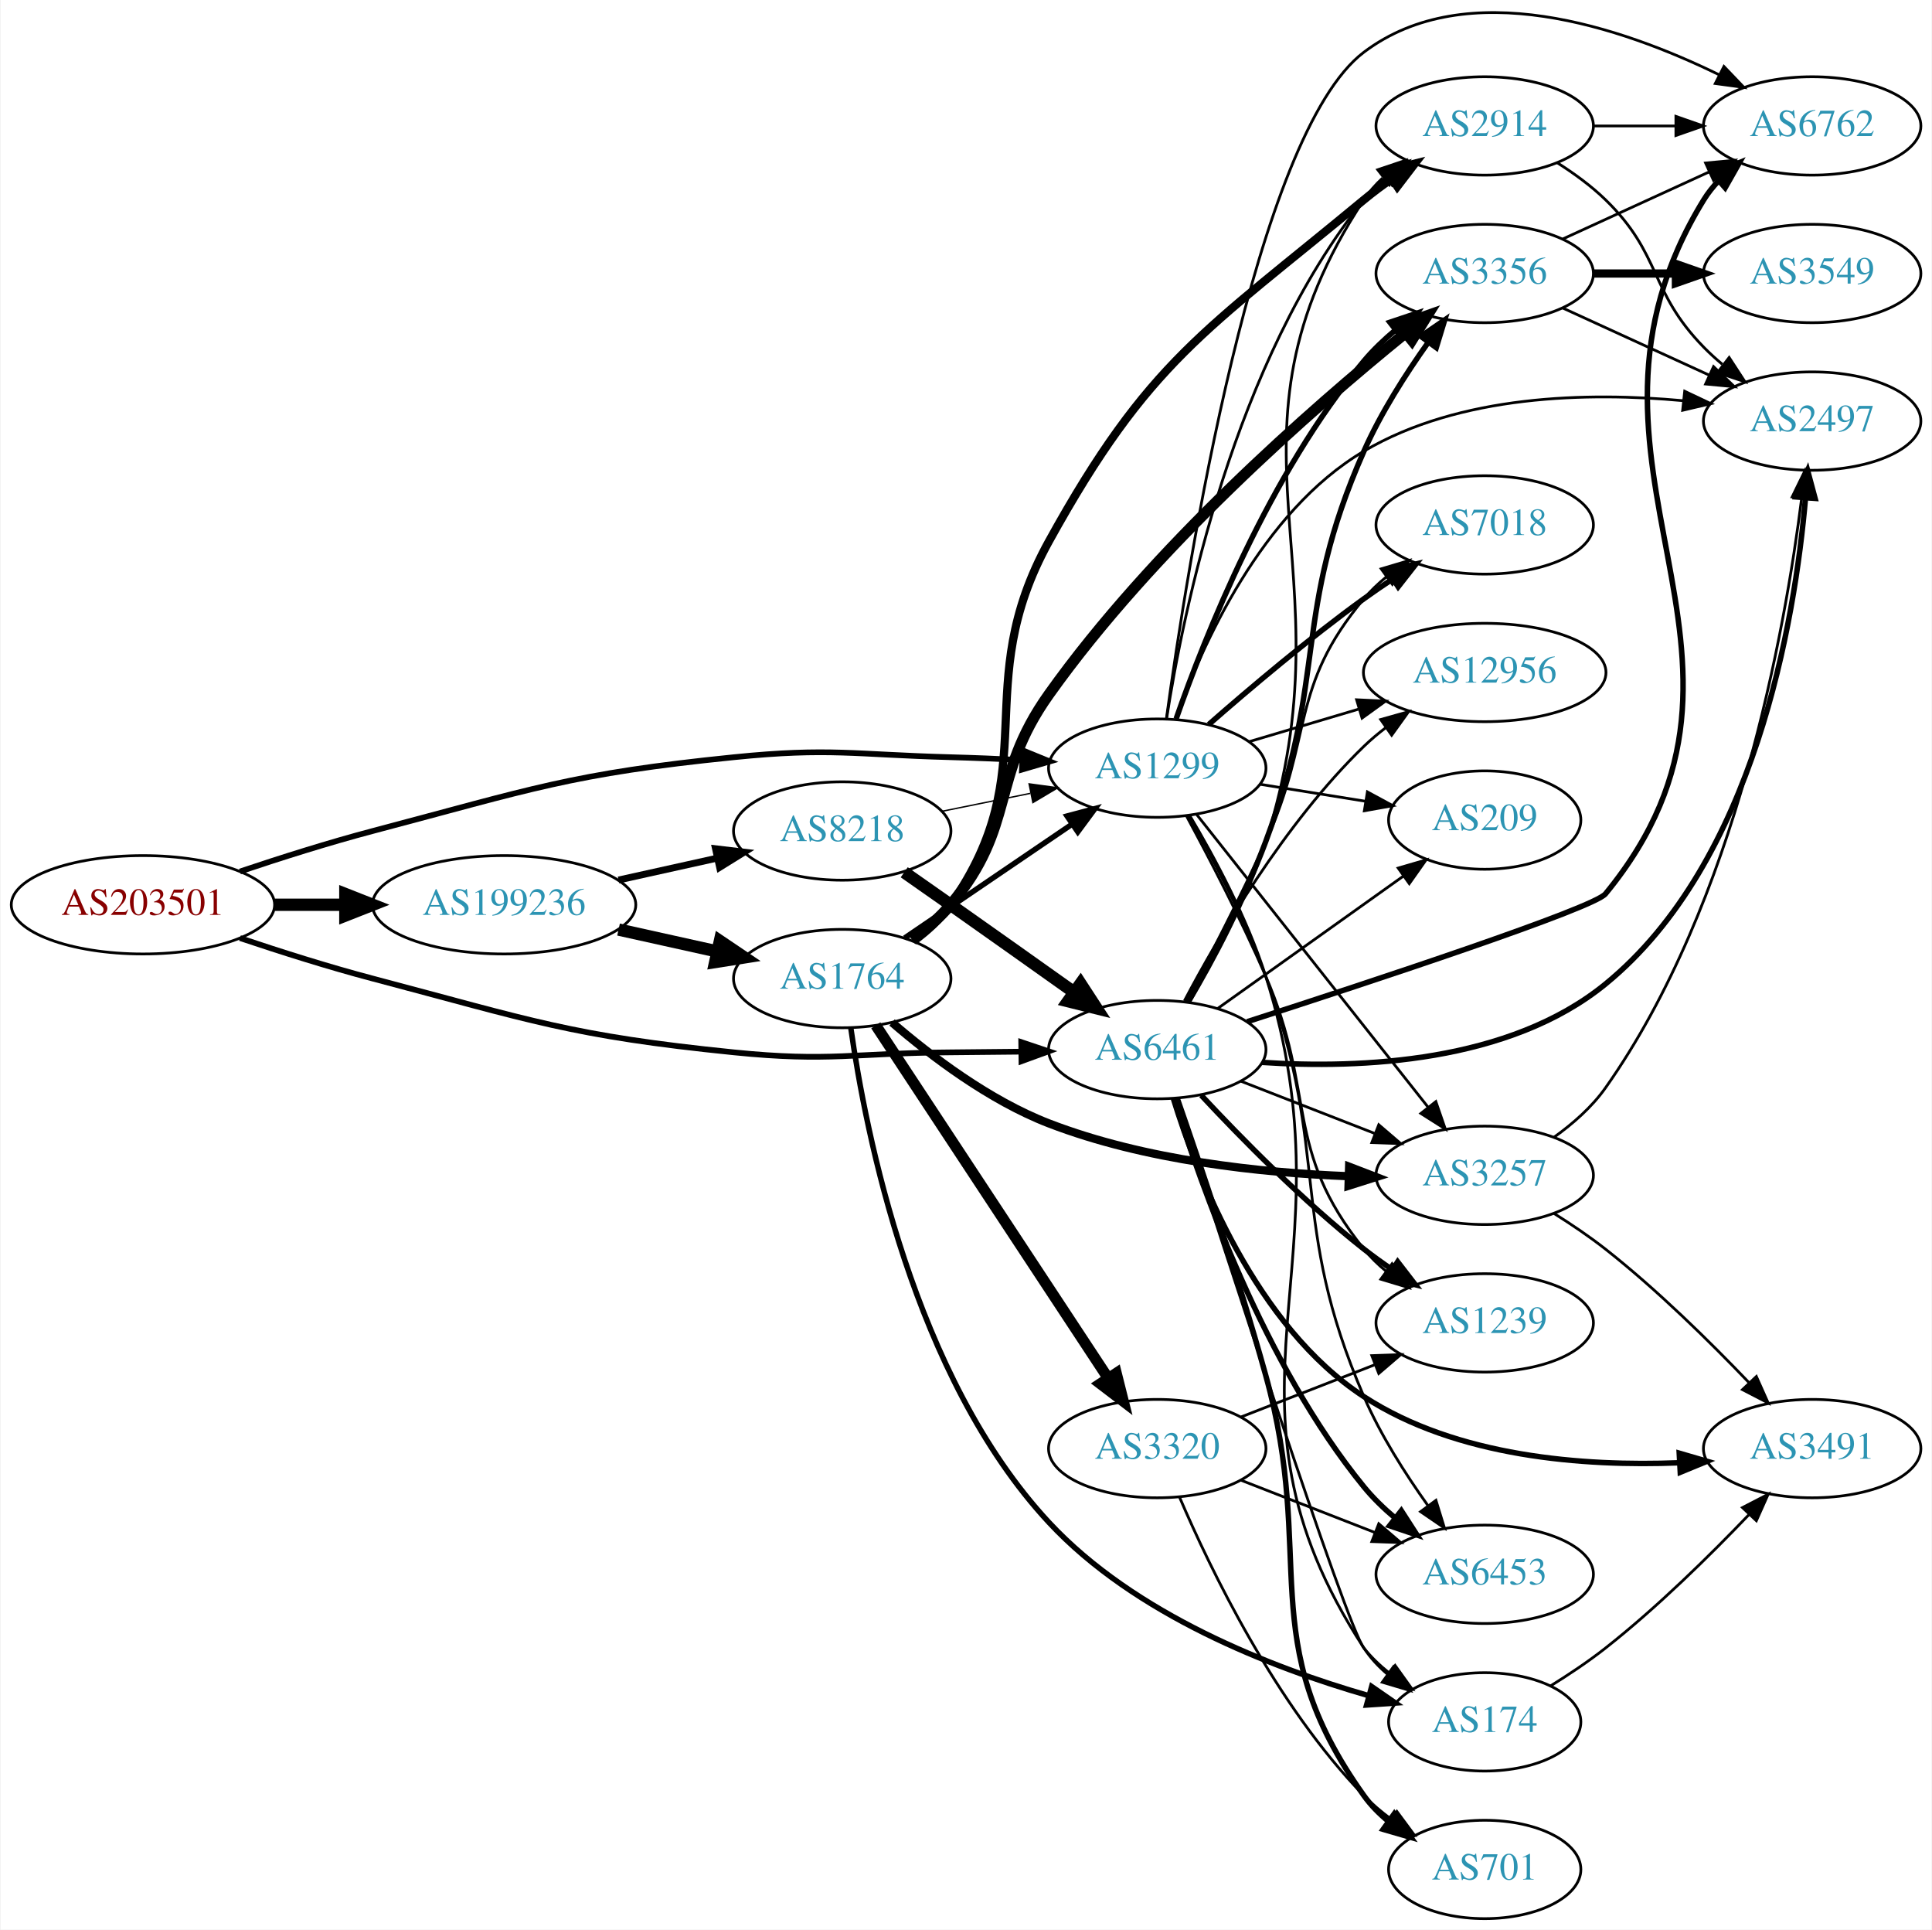
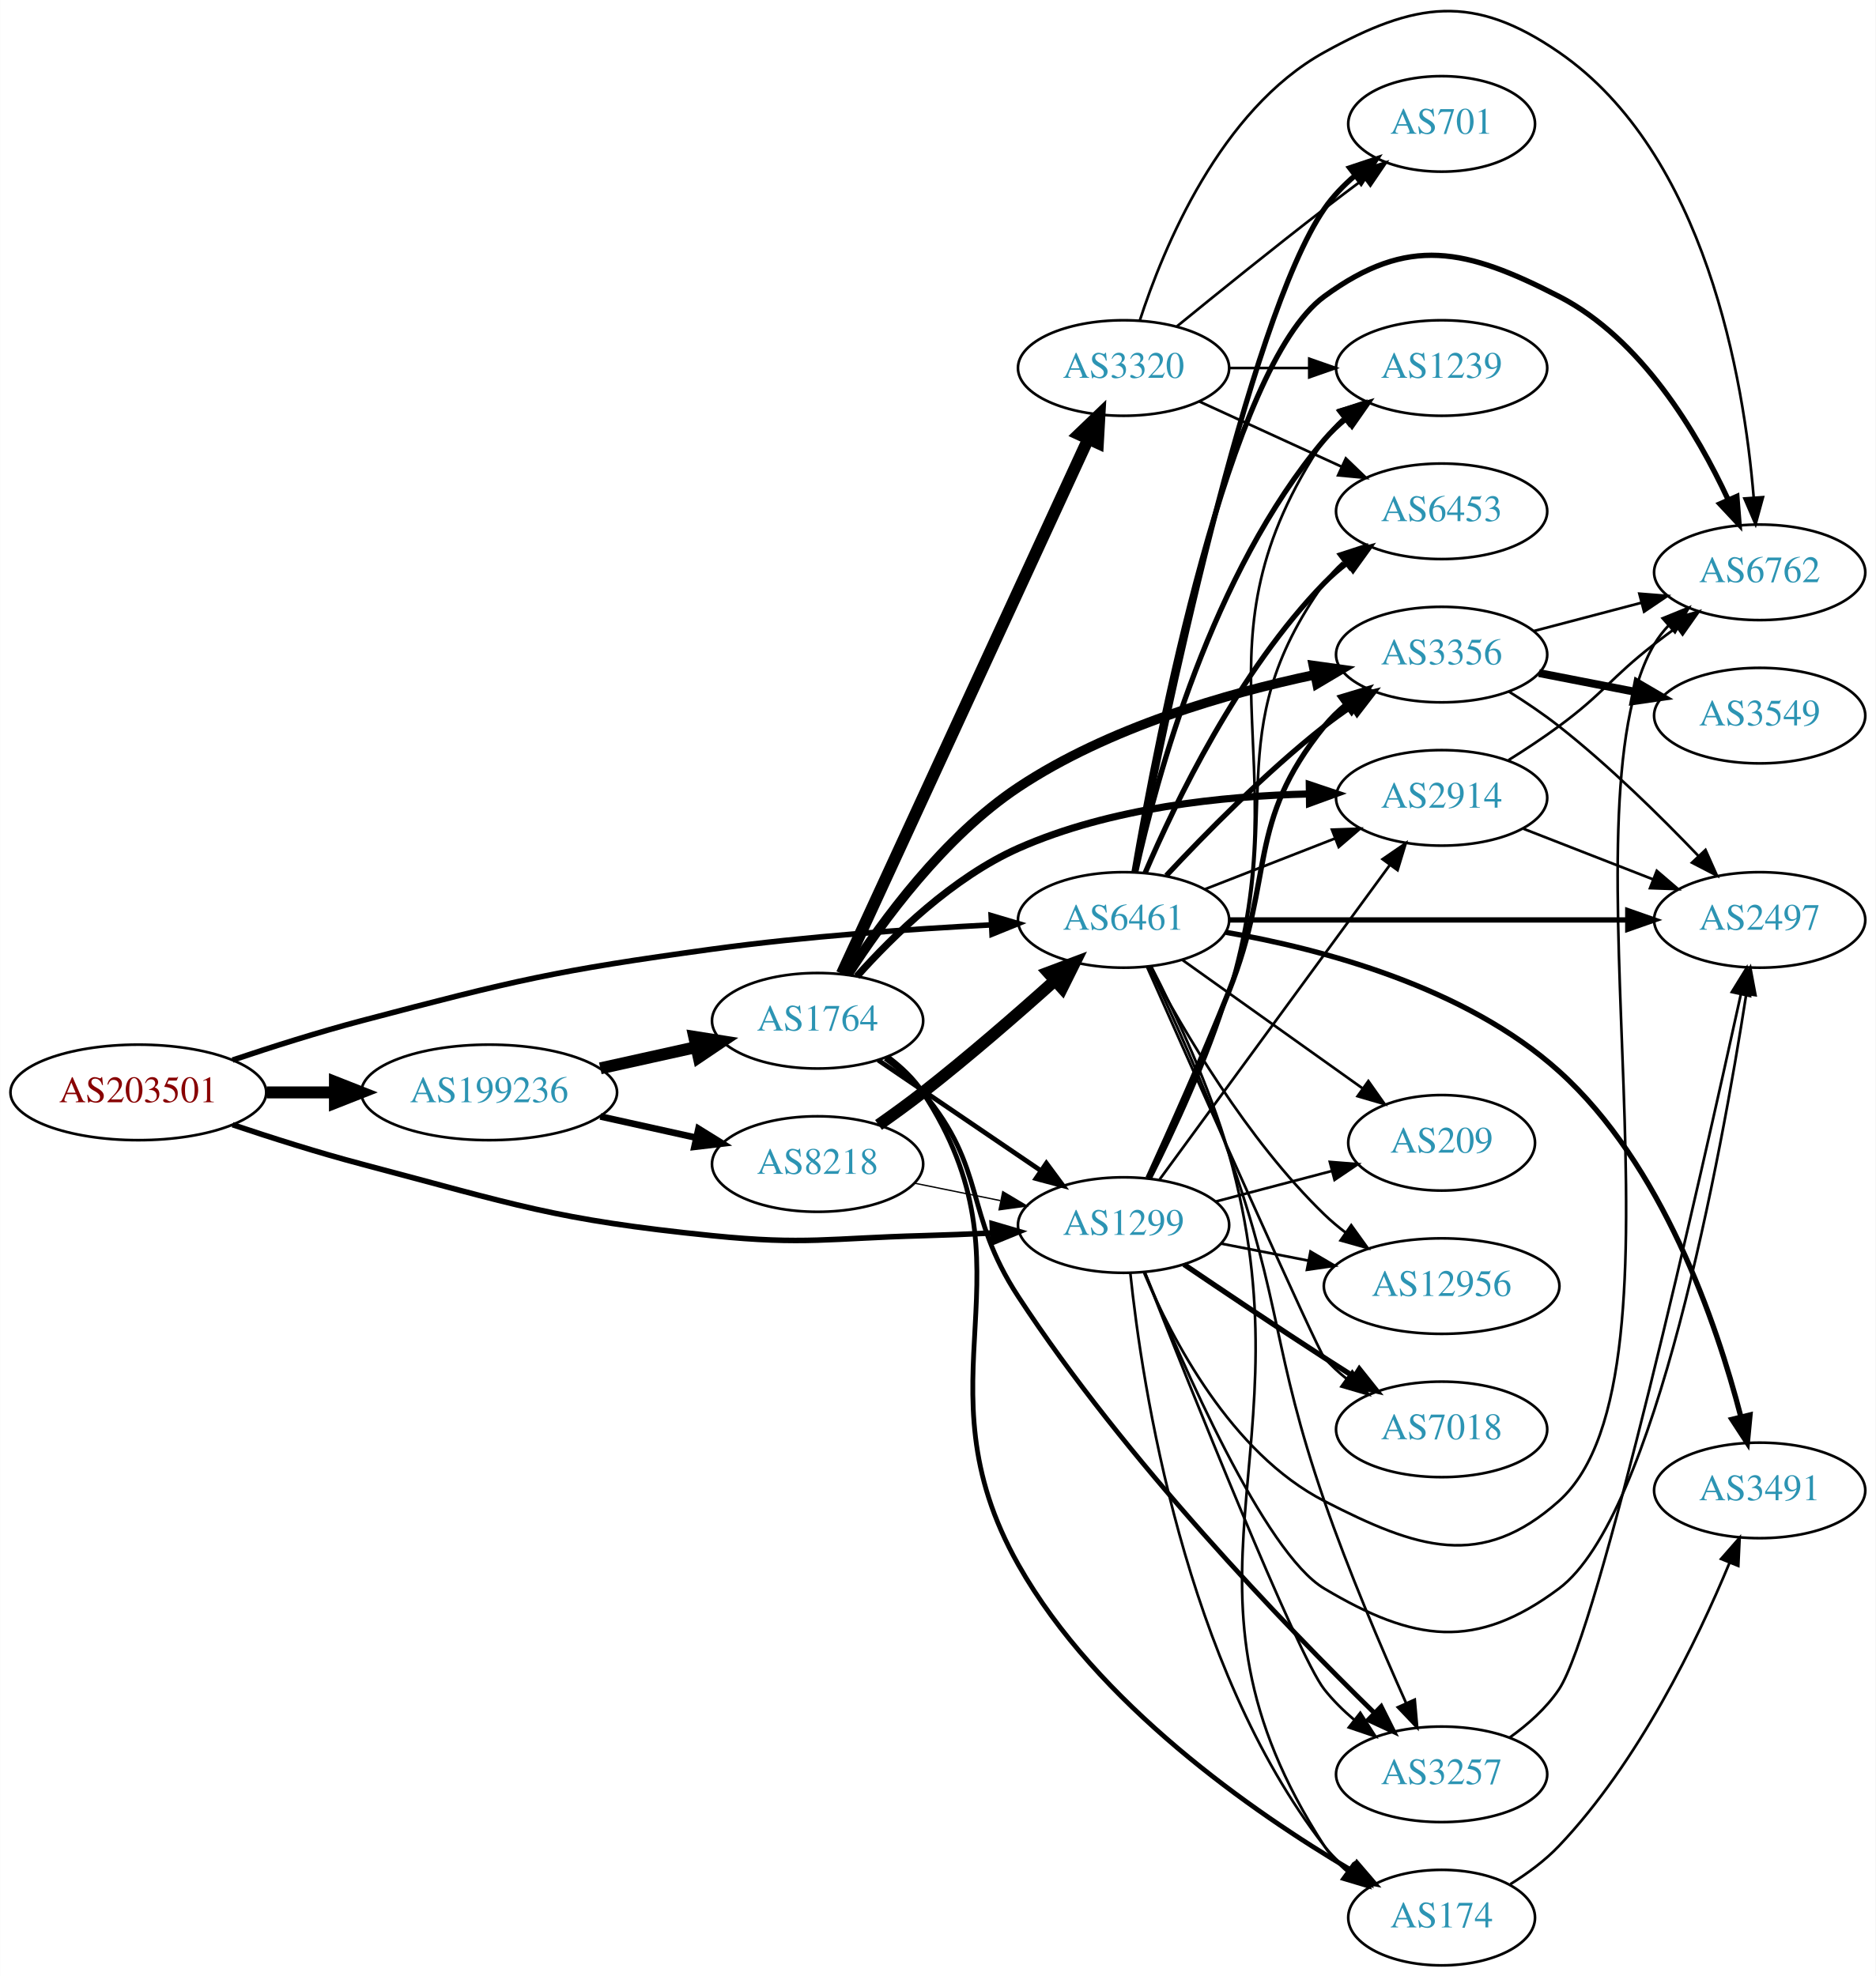
- <svg xmlns="http://www.w3.org/2000/svg" xmlns:xlink="http://www.w3.org/1999/xlink" width="707pt" height="706pt" viewBox="0.00 0.00 706.65 706.09">
-   <g id="graph0" class="graph" transform="scale(1 1) rotate(0) translate(4 702.085)">
-     <polygon fill="white" stroke="none" points="-4,4 -4,-702.085 702.654,-702.085 702.654,4 -4,4" />
+ <svg xmlns="http://www.w3.org/2000/svg" xmlns:xlink="http://www.w3.org/1999/xlink" width="707pt" height="745pt" viewBox="0.00 0.00 706.65 744.70">
+   <g id="graph0" class="graph" transform="scale(1 1) rotate(0) translate(4 740.696)">
+     <polygon fill="white" stroke="none" points="-4,4 -4,-740.696 702.654,-740.696 702.654,4 -4,4" />
    <g id="node1" class="node">
      <g id="a_node1">
        <a xlink:href="/asn/203501" xlink:title="AS203501 ~ Emarsys North America, Inc [AT]">
-           <ellipse fill="#ffffff" stroke="black" cx="48.096" cy="-371" rx="48.192" ry="18" />
-           <text text-anchor="middle" x="48.096" y="-367.3" font-family="Times,serif" font-size="14.00" fill="#880000">AS203501</text>
+           <ellipse fill="#ffffff" stroke="black" cx="48.096" cy="-329" rx="48.192" ry="18" />
+           <text text-anchor="middle" x="48.096" y="-325.3" font-family="Times,serif" font-size="14.00" fill="#880000">AS203501</text>
        </a>
      </g>
    </g>
    <g id="node2" class="node">
      <g id="a_node2">
        <a xlink:href="/asn/1299" xlink:title="AS1299 ~ Telia Carrier [EU]">
-           <ellipse fill="#ffffff" stroke="black" cx="419.322" cy="-421" rx="39.794" ry="18" />
-           <text text-anchor="middle" x="419.322" y="-417.3" font-family="Times,serif" font-size="14.00" fill="#2c94b3">AS1299</text>
+           <ellipse fill="#ffffff" stroke="black" cx="419.322" cy="-279" rx="39.794" ry="18" />
+           <text text-anchor="middle" x="419.322" y="-275.3" font-family="Times,serif" font-size="14.00" fill="#2c94b3">AS1299</text>
        </a>
      </g>
    </g>
    <g id="edge1" class="edge">
-       <path fill="none" stroke="black" stroke-width="2.089" d="M83.607,-383.178C98.446,-388.162 116.057,-393.746 132.191,-398 190.174,-413.289 204.722,-418.969 264.383,-425 299.446,-428.544 308.447,-425.943 343.676,-425 352.161,-424.773 361.183,-424.401 369.914,-423.972" />
-       <polygon fill="black" stroke="black" stroke-width="2.089" points="370.175,-427.464 379.98,-423.449 369.812,-420.473 370.175,-427.464" />
+       <path fill="none" stroke="black" stroke-width="2.089" d="M83.607,-316.822C98.446,-311.838 116.057,-306.254 132.191,-302 190.174,-286.711 204.722,-281.031 264.383,-275 299.446,-271.456 308.447,-274.057 343.676,-275 352.161,-275.227 361.183,-275.599 369.914,-276.028" />
+       <polygon fill="black" stroke="black" stroke-width="2.089" points="369.812,-279.527 379.98,-276.551 370.175,-272.536 369.812,-279.527" />
    </g>
    <g id="node3" class="node">
      <g id="a_node3">
        <a xlink:href="/asn/6461" xlink:title="AS6461 ~ Zayo Bandwidth [US]">
-           <ellipse fill="#ffffff" stroke="black" cx="419.322" cy="-318" rx="39.794" ry="18" />
-           <text text-anchor="middle" x="419.322" y="-314.3" font-family="Times,serif" font-size="14.00" fill="#2c94b3">AS6461</text>
+           <ellipse fill="#ffffff" stroke="black" cx="419.322" cy="-394" rx="39.794" ry="18" />
+           <text text-anchor="middle" x="419.322" y="-390.3" font-family="Times,serif" font-size="14.00" fill="#2c94b3">AS6461</text>
        </a>
      </g>
    </g>
    <g id="edge2" class="edge">
-       <path fill="none" stroke="black" stroke-width="2.089" d="M83.607,-358.822C98.446,-353.838 116.057,-348.254 132.191,-344 190.174,-328.711 204.722,-323.031 264.383,-317 299.446,-313.456 308.435,-316.764 343.676,-317 351.968,-317.056 360.779,-317.146 369.33,-317.25" />
-       <polygon fill="black" stroke="black" stroke-width="2.089" points="369.536,-320.753 379.58,-317.382 369.627,-313.753 369.536,-320.753" />
+       <path fill="none" stroke="black" stroke-width="2.089" d="M83.607,-341.178C98.446,-346.162 116.057,-351.746 132.191,-356 190.174,-371.289 204.975,-374.846 264.383,-383 299.288,-387.791 338.951,-390.563 369.274,-392.125" />
+       <polygon fill="black" stroke="black" stroke-width="2.089" points="369.428,-395.637 379.587,-392.629 369.769,-388.645 369.428,-395.637" />
    </g>
    <g id="node4" class="node">
      <g id="a_node4">
        <a xlink:href="/asn/199236" xlink:title="AS199236 ~ Emarsys eMarketing Systems AG [AT]">
-           <ellipse fill="#ffffff" stroke="black" cx="180.287" cy="-371" rx="48.192" ry="18" />
-           <text text-anchor="middle" x="180.287" y="-367.3" font-family="Times,serif" font-size="14.00" fill="#2c94b3">AS199236</text>
+           <ellipse fill="#ffffff" stroke="black" cx="180.287" cy="-329" rx="48.192" ry="18" />
+           <text text-anchor="middle" x="180.287" y="-325.3" font-family="Times,serif" font-size="14.00" fill="#2c94b3">AS199236</text>
        </a>
      </g>
    </g>
    <g id="edge3" class="edge">
-       <path fill="none" stroke="black" stroke-width="4.5" d="M96.466,-371C104.736,-371 113.42,-371 121.924,-371" />
-       <polygon fill="black" stroke="black" stroke-width="4.5" points="122.17,-374.938 132.17,-371 122.17,-367.063 122.17,-374.938" />
+       <path fill="none" stroke="black" stroke-width="4.5" d="M96.466,-329C104.736,-329 113.42,-329 121.924,-329" />
+       <polygon fill="black" stroke="black" stroke-width="4.5" points="122.17,-332.938 132.17,-329 122.17,-325.063 122.17,-332.938" />
    </g>
    <g id="node5" class="node">
      <g id="a_node5">
-         <a xlink:href="/asn/2914" xlink:title="AS2914 ~ NTT America, Inc. [US]">
-           <ellipse fill="#ffffff" stroke="black" cx="539.165" cy="-656" rx="39.794" ry="18" />
-           <text text-anchor="middle" x="539.165" y="-652.3" font-family="Times,serif" font-size="14.00" fill="#2c94b3">AS2914</text>
+         <a xlink:href="/asn/174" xlink:title="AS174 ~ Cogent Communications [US]">
+           <ellipse fill="#ffffff" stroke="black" cx="539.165" cy="-18" rx="35.194" ry="18" />
+           <text text-anchor="middle" x="539.165" y="-14.3" font-family="Times,serif" font-size="14.00" fill="#2c94b3">AS174</text>
        </a>
      </g>
    </g>
    <g id="edge4" class="edge">
-       <path fill="none" stroke="black" d="M422.74,-439.084C428.715,-477.772 447.3,-569.853 494.969,-629 497.327,-631.926 500.093,-634.625 503.067,-637.092" />
-       <polygon fill="black" stroke="black" points="501.138,-640.017 511.283,-643.073 505.258,-634.358 501.138,-640.017" />
+       <path fill="none" stroke="black" d="M421.864,-260.925C426.278,-218.864 442.255,-112.854 494.969,-45 497.593,-41.621 500.769,-38.556 504.193,-35.805" />
+       <polygon fill="black" stroke="black" points="506.331,-38.58 512.491,-29.96 502.3,-32.857 506.331,-38.58" />
    </g>
    <g id="node6" class="node">
      <g id="a_node6">
-         <a xlink:href="/asn/174" xlink:title="AS174 ~ Cogent Communications [US]">
-           <ellipse fill="#ffffff" stroke="black" cx="539.165" cy="-72" rx="35.194" ry="18" />
-           <text text-anchor="middle" x="539.165" y="-68.3" font-family="Times,serif" font-size="14.00" fill="#2c94b3">AS174</text>
+         <a xlink:href="/asn/3356" xlink:title="AS3356 ~ Level 3 Parent, LLC [US]">
+           <ellipse fill="#ffffff" stroke="black" cx="539.165" cy="-494" rx="39.794" ry="18" />
+           <text text-anchor="middle" x="539.165" y="-490.3" font-family="Times,serif" font-size="14.00" fill="#2c94b3">AS3356</text>
        </a>
      </g>
    </g>
    <g id="edge5" class="edge">
-       <path fill="none" stroke="black" d="M431.252,-403.584C440.129,-388.615 452.241,-366.16 458.969,-345 492.453,-239.698 434.531,-191.504 494.969,-99 497.309,-95.418 500.307,-92.226 503.631,-89.404" />
-       <polygon fill="black" stroke="black" points="505.768,-92.178 511.822,-83.483 501.667,-86.505 505.768,-92.178" />
+       <path fill="none" stroke="black" stroke-width="2" d="M428.528,-296.715C436.609,-314.38 449.136,-342.358 458.969,-367 476.476,-410.873 465.309,-430.236 494.969,-467 497.329,-469.925 500.096,-472.623 503.07,-475.089" />
+       <polygon fill="black" stroke="black" stroke-width="2" points="501.142,-478.015 511.287,-481.07 505.261,-472.356 501.142,-478.015" />
    </g>
    <g id="node7" class="node">
      <g id="a_node7">
-         <a xlink:href="/asn/7018" xlink:title="AS7018 ~ AT&amp;T Services, Inc. [US]">
-           <ellipse fill="#ffffff" stroke="black" cx="539.165" cy="-510" rx="39.794" ry="18" />
-           <text text-anchor="middle" x="539.165" y="-506.3" font-family="Times,serif" font-size="14.00" fill="#2c94b3">AS7018</text>
+         <a xlink:href="/asn/6762" xlink:title="AS6762 ~ TELECOM ITALIA SPARKLE S.p.A. [IT]">
+           <ellipse fill="#ffffff" stroke="black" cx="659.007" cy="-525" rx="39.794" ry="18" />
+           <text text-anchor="middle" x="659.007" y="-521.3" font-family="Times,serif" font-size="14.00" fill="#2c94b3">AS6762</text>
        </a>
      </g>
    </g>
    <g id="edge6" class="edge">
-       <path fill="none" stroke="black" stroke-width="2" d="M438.18,-436.995C452.97,-449.954 474.762,-468.394 494.969,-483 498.355,-485.448 501.963,-487.912 505.596,-490.303" />
-       <polygon fill="black" stroke="black" stroke-width="2" points="503.715,-493.255 514.023,-495.707 507.494,-487.362 503.715,-493.255" />
+       <path fill="none" stroke="black" d="M427.086,-260.949C437.432,-236.286 459.772,-193.062 494.969,-175 529.921,-157.064 554.084,-148.805 583.361,-175 637.184,-223.157 582.478,-435.906 619.361,-498 620.85,-500.507 622.673,-502.839 624.708,-504.996" />
+       <polygon fill="black" stroke="black" points="622.452,-507.673 632.268,-511.658 627.08,-502.421 622.452,-507.673" />
    </g>
    <g id="node8" class="node">
      <g id="a_node8">
-         <a xlink:href="/asn/6762" xlink:title="AS6762 ~ TELECOM ITALIA SPARKLE S.p.A. [IT]">
-           <ellipse fill="#ffffff" stroke="black" cx="659.007" cy="-656" rx="39.794" ry="18" />
-           <text text-anchor="middle" x="659.007" y="-652.3" font-family="Times,serif" font-size="14.00" fill="#2c94b3">AS6762</text>
+         <a xlink:href="/asn/1239" xlink:title="AS1239 ~ Sprint [US]">
+           <ellipse fill="#ffffff" stroke="black" cx="539.165" cy="-602" rx="39.794" ry="18" />
+           <text text-anchor="middle" x="539.165" y="-598.3" font-family="Times,serif" font-size="14.00" fill="#2c94b3">AS1239</text>
        </a>
      </g>
    </g>
    <g id="edge7" class="edge">
-       <path fill="none" stroke="black" d="M422.686,-439.266C430.14,-493.693 455.05,-652.866 494.969,-683 532.701,-711.483 589.405,-692.114 625.027,-674.693" />
-       <polygon fill="black" stroke="black" points="626.718,-677.759 634.043,-670.105 623.543,-671.521 626.718,-677.759" />
+       <path fill="none" stroke="black" d="M429.634,-296.716C438.426,-314.152 451.365,-341.756 458.969,-367 486.03,-456.831 442.634,-497.134 494.969,-575 496.893,-577.863 499.233,-580.48 501.818,-582.859" />
+       <polygon fill="black" stroke="black" points="500.086,-585.944 510.137,-589.296 504.369,-580.408 500.086,-585.944" />
    </g>
    <g id="node9" class="node">
      <g id="a_node9">
-         <a xlink:href="/asn/3356" xlink:title="AS3356 ~ Level 3 Parent, LLC [US]">
-           <ellipse fill="#ffffff" stroke="black" cx="539.165" cy="-602" rx="39.794" ry="18" />
-           <text text-anchor="middle" x="539.165" y="-598.3" font-family="Times,serif" font-size="14.00" fill="#2c94b3">AS3356</text>
+         <a xlink:href="/asn/3257" xlink:title="AS3257 ~ GTT [DE]">
+           <ellipse fill="#ffffff" stroke="black" cx="539.165" cy="-72" rx="39.794" ry="18" />
+           <text text-anchor="middle" x="539.165" y="-68.3" font-family="Times,serif" font-size="14.00" fill="#2c94b3">AS3257</text>
        </a>
      </g>
    </g>
    <g id="edge8" class="edge">
-       <path fill="none" stroke="black" stroke-width="2" d="M426.248,-439.087C436.631,-468.812 460.349,-528.799 494.969,-570 498.335,-574.006 502.298,-577.792 506.436,-581.262" />
-       <polygon fill="black" stroke="black" stroke-width="2" points="504.451,-584.152 514.496,-587.522 508.745,-578.624 504.451,-584.152" />
+       <path fill="none" stroke="black" d="M427.261,-261.295C443.731,-219.488 484.583,-117.158 494.969,-104 498.211,-99.893 502.104,-96.05 506.209,-92.553" />
+       <polygon fill="black" stroke="black" points="508.52,-95.189 514.245,-86.274 504.21,-89.672 508.52,-95.189" />
    </g>
    <g id="node10" class="node">
      <g id="a_node10">
-         <a xlink:href="/asn/3257" xlink:title="AS3257 ~ GTT [DE]">
-           <ellipse fill="#ffffff" stroke="black" cx="539.165" cy="-272" rx="39.794" ry="18" />
-           <text text-anchor="middle" x="539.165" y="-268.3" font-family="Times,serif" font-size="14.00" fill="#2c94b3">AS3257</text>
+         <a xlink:href="/asn/7018" xlink:title="AS7018 ~ AT&amp;T Services, Inc. [US]">
+           <ellipse fill="#ffffff" stroke="black" cx="539.165" cy="-202" rx="39.794" ry="18" />
+           <text text-anchor="middle" x="539.165" y="-198.3" font-family="Times,serif" font-size="14.00" fill="#2c94b3">AS7018</text>
        </a>
      </g>
    </g>
    <g id="edge9" class="edge">
-       <path fill="none" stroke="black" d="M433.611,-404.197C454.299,-378.04 494.324,-327.432 518.404,-296.986" />
-       <polygon fill="black" stroke="black" points="521.286,-298.984 524.744,-288.97 515.795,-294.642 521.286,-298.984" />
+       <path fill="none" stroke="black" stroke-width="2" d="M442.086,-264.159C456.912,-254.114 477.029,-240.611 494.969,-229 498.56,-226.675 502.337,-224.265 506.101,-221.885" />
+       <polygon fill="black" stroke="black" stroke-width="2" points="508.161,-224.724 514.765,-216.439 504.436,-218.797 508.161,-224.724" />
    </g>
    <g id="node11" class="node">
      <g id="a_node11">
-         <a xlink:href="/asn/1239" xlink:title="AS1239 ~ Sprint [US]">
-           <ellipse fill="#ffffff" stroke="black" cx="539.165" cy="-218" rx="39.794" ry="18" />
-           <text text-anchor="middle" x="539.165" y="-214.3" font-family="Times,serif" font-size="14.00" fill="#2c94b3">AS1239</text>
+         <a xlink:href="/asn/209" xlink:title="AS209 ~ CenturyLink Communications, LLC [US]">
+           <ellipse fill="#ffffff" stroke="black" cx="539.165" cy="-310" rx="35.194" ry="18" />
+           <text text-anchor="middle" x="539.165" y="-306.3" font-family="Times,serif" font-size="14.00" fill="#2c94b3">AS209</text>
        </a>
      </g>
    </g>
    <g id="edge10" class="edge">
-       <path fill="none" stroke="black" d="M430.018,-403.487C438.248,-388.272 450.1,-365.517 458.969,-345 477.711,-301.641 465.309,-281.764 494.969,-245 497.329,-242.075 500.096,-239.377 503.07,-236.911" />
-       <polygon fill="black" stroke="black" points="505.261,-239.644 511.287,-230.93 501.142,-233.985 505.261,-239.644" />
+       <path fill="none" stroke="black" d="M454.091,-287.883C467.664,-291.454 483.429,-295.601 497.615,-299.333" />
+       <polygon fill="black" stroke="black" points="497.05,-302.803 507.612,-301.963 498.831,-296.034 497.05,-302.803" />
    </g>
    <g id="node12" class="node">
      <g id="a_node12">
-         <a xlink:href="/asn/6453" xlink:title="AS6453 ~ TATA COMMUNICATIONS (AMERICA) INC [US]">
-           <ellipse fill="#ffffff" stroke="black" cx="539.165" cy="-126" rx="39.794" ry="18" />
-           <text text-anchor="middle" x="539.165" y="-122.3" font-family="Times,serif" font-size="14.00" fill="#2c94b3">AS6453</text>
+         <a xlink:href="/asn/2914" xlink:title="AS2914 ~ NTT America, Inc. [US]">
+           <ellipse fill="#ffffff" stroke="black" cx="539.165" cy="-440" rx="39.794" ry="18" />
+           <text text-anchor="middle" x="539.165" y="-436.3" font-family="Times,serif" font-size="14.00" fill="#2c94b3">AS2914</text>
        </a>
      </g>
    </g>
    <g id="edge11" class="edge">
-       <path fill="none" stroke="black" d="M430.625,-403.728C439.235,-388.665 451.304,-365.996 458.969,-345 483.073,-278.973 467.074,-255.518 494.969,-191 501.011,-177.026 510.07,-162.797 518.334,-151.229" />
-       <polygon fill="black" stroke="black" points="521.321,-153.076 524.436,-142.95 515.686,-148.924 521.321,-153.076" />
+       <path fill="none" stroke="black" d="M432.934,-296.23C453.754,-324.676 495.417,-381.596 519.606,-414.644" />
+       <polygon fill="black" stroke="black" points="516.914,-416.892 525.644,-422.894 522.562,-412.757 516.914,-416.892" />
    </g>
    <g id="node13" class="node">
      <g id="a_node13">
-         <a xlink:href="/asn/2497" xlink:title="AS2497 ~ Internet Initiative Japan Inc. [JP]">
-           <ellipse fill="#ffffff" stroke="black" cx="659.007" cy="-548" rx="39.794" ry="18" />
-           <text text-anchor="middle" x="659.007" y="-544.3" font-family="Times,serif" font-size="14.00" fill="#2c94b3">AS2497</text>
+         <a xlink:href="/asn/12956" xlink:title="AS12956 ~ TELXIUS [ES]">
+           <ellipse fill="#ffffff" stroke="black" cx="539.165" cy="-256" rx="44.393" ry="18" />
+           <text text-anchor="middle" x="539.165" y="-252.3" font-family="Times,serif" font-size="14.00" fill="#2c94b3">AS12956</text>
        </a>
      </g>
    </g>
    <g id="edge12" class="edge">
-       <path fill="none" stroke="black" d="M426.019,-438.921C435.54,-465.562 457.433,-514.846 494.969,-537 530.063,-557.713 577.104,-558.645 611.637,-555.473" />
-       <polygon fill="black" stroke="black" points="612.353,-558.916 621.925,-554.374 611.61,-551.956 612.353,-558.916" />
+       <path fill="none" stroke="black" d="M455.999,-272.037C466.372,-270.012 477.89,-267.764 488.94,-265.608" />
+       <polygon fill="black" stroke="black" points="489.765,-269.013 498.91,-263.662 488.424,-262.142 489.765,-269.013" />
    </g>
    <g id="node14" class="node">
      <g id="a_node14">
-         <a xlink:href="/asn/12956" xlink:title="AS12956 ~ TELXIUS [ES]">
-           <ellipse fill="#ffffff" stroke="black" cx="539.165" cy="-456" rx="44.393" ry="18" />
-           <text text-anchor="middle" x="539.165" y="-452.3" font-family="Times,serif" font-size="14.00" fill="#2c94b3">AS12956</text>
+         <a xlink:href="/asn/2497" xlink:title="AS2497 ~ Internet Initiative Japan Inc. [JP]">
+           <ellipse fill="#ffffff" stroke="black" cx="659.007" cy="-394" rx="39.794" ry="18" />
+           <text text-anchor="middle" x="659.007" y="-390.3" font-family="Times,serif" font-size="14.00" fill="#2c94b3">AS2497</text>
        </a>
      </g>
    </g>
    <g id="edge13" class="edge">
-       <path fill="none" stroke="black" d="M452.835,-430.657C465.213,-434.333 479.551,-438.591 492.9,-442.556" />
-       <polygon fill="black" stroke="black" points="492.283,-446.024 502.866,-445.516 494.276,-439.314 492.283,-446.024" />
+       <path fill="none" stroke="black" d="M427.362,-261.146C441.159,-227.175 472.379,-155.417 494.969,-142 528.746,-121.939 551.883,-118.495 583.361,-142 619.672,-169.115 644.576,-305.87 653.913,-365.796" />
+       <polygon fill="black" stroke="black" points="650.508,-366.689 655.474,-376.048 657.428,-365.635 650.508,-366.689" />
    </g>
    <g id="node15" class="node">
      <g id="a_node15">
-         <a xlink:href="/asn/209" xlink:title="AS209 ~ CenturyLink Communications, LLC [US]">
-           <ellipse fill="#ffffff" stroke="black" cx="539.165" cy="-402" rx="35.194" ry="18" />
-           <text text-anchor="middle" x="539.165" y="-398.3" font-family="Times,serif" font-size="14.00" fill="#2c94b3">AS209</text>
+         <a xlink:href="/asn/6453" xlink:title="AS6453 ~ TATA COMMUNICATIONS (AMERICA) INC [US]">
+           <ellipse fill="#ffffff" stroke="black" cx="539.165" cy="-548" rx="39.794" ry="18" />
+           <text text-anchor="middle" x="539.165" y="-544.3" font-family="Times,serif" font-size="14.00" fill="#2c94b3">AS6453</text>
        </a>
      </g>
    </g>
    <g id="edge14" class="edge">
-       <path fill="none" stroke="black" d="M456.963,-415.092C469.224,-413.115 482.996,-410.895 495.667,-408.852" />
-       <polygon fill="black" stroke="black" points="496.227,-412.307 505.542,-407.26 495.112,-405.396 496.227,-412.307" />
-     </g>
-     <g id="edge19" class="edge">
-       <path fill="none" stroke="black" d="M431.216,-335.428C440.07,-350.403 452.17,-372.863 458.969,-394 491.325,-494.587 436.879,-540.738 494.969,-629 496.865,-631.881 499.186,-634.511 501.758,-636.899" />
-       <polygon fill="black" stroke="black" points="500.013,-639.975 510.056,-643.349 504.309,-634.449 500.013,-639.975" />
+       <path fill="none" stroke="black" d="M429.15,-296.487C437.703,-313.979 450.58,-341.83 458.969,-367 481.195,-433.683 454.077,-463.829 494.969,-521 496.975,-523.805 499.373,-526.383 501.996,-528.736" />
+       <polygon fill="black" stroke="black" points="500.303,-531.846 510.376,-535.13 504.549,-526.281 500.303,-531.846" />
+     </g>
+     <g id="edge24" class="edge">
+       <path fill="none" stroke="black" d="M429.824,-376.339C438.758,-358.945 451.799,-331.37 458.969,-306 490.816,-193.316 431.325,-143.293 494.969,-45 497.294,-41.409 500.283,-38.211 503.602,-35.386" />
+       <polygon fill="black" stroke="black" points="505.739,-38.159 511.787,-29.46 501.634,-32.489 505.739,-38.159" />
+     </g>
+     <g id="edge23" class="edge">
+       <path fill="none" stroke="black" stroke-width="2" d="M435.42,-410.712C449.885,-426.235 472.742,-449.519 494.969,-467 498.253,-469.583 501.797,-472.133 505.392,-474.573" />
+       <polygon fill="black" stroke="black" stroke-width="2" points="503.487,-477.509 513.777,-480.033 507.307,-471.643 503.487,-477.509" />
+     </g>
+     <g id="edge21" class="edge">
+       <path fill="none" stroke="black" stroke-width="2" d="M423.296,-412.184C431.959,-462.669 458.865,-602.587 494.969,-629 526.675,-652.196 548.409,-646.936 583.361,-629 614.433,-613.055 635.485,-577.499 647.111,-552.416" />
+       <polygon fill="black" stroke="black" stroke-width="2" points="650.408,-553.613 651.243,-543.051 644.004,-550.786 650.408,-553.613" />
+     </g>
+     <g id="edge18" class="edge">
+       <path fill="none" stroke="black" stroke-width="2" d="M423.906,-412.115C431.591,-447.061 452.514,-524.765 494.969,-575 497.395,-577.871 500.206,-580.532 503.207,-582.975" />
+       <polygon fill="black" stroke="black" stroke-width="2" points="501.304,-585.918 511.463,-588.925 505.396,-580.239 501.304,-585.918" />
+     </g>
+     <g id="edge26" class="edge">
+       <path fill="none" stroke="black" d="M428.942,-376.441C437.337,-358.895 450.096,-331.003 458.969,-306 479.162,-249.096 475.252,-232.071 494.969,-175 504.056,-148.697 516.53,-119.514 525.738,-98.947" />
+       <polygon fill="black" stroke="black" points="529.037,-100.147 529.967,-89.593 522.658,-97.264 529.037,-100.147" />
+     </g>
+     <g id="edge29" class="edge">
+       <path fill="none" stroke="black" d="M428.121,-376.408C446.72,-334.498 492.337,-232.01 494.969,-229 497.443,-226.171 500.286,-223.536 503.308,-221.111" />
+       <polygon fill="black" stroke="black" points="505.494,-223.85 511.591,-215.186 501.421,-218.157 505.494,-223.85" />
+     </g>
+     <g id="edge28" class="edge">
+       <path fill="none" stroke="black" d="M441.39,-378.982C460.359,-365.461 488.404,-345.47 509.427,-330.485" />
+       <polygon fill="black" stroke="black" points="511.563,-333.261 517.674,-324.606 507.5,-327.561 511.563,-333.261" />
+     </g>
+     <g id="edge25" class="edge">
+       <path fill="none" stroke="black" d="M450.059,-405.608C464.853,-411.382 482.93,-418.439 498.852,-424.654" />
+       <polygon fill="black" stroke="black" points="497.85,-428.02 508.438,-428.396 500.395,-421.499 497.85,-428.02" />
+     </g>
+     <g id="edge30" class="edge">
+       <path fill="none" stroke="black" d="M429.239,-376.18C441.6,-352.749 465.756,-311.253 494.969,-283 497.46,-280.591 500.201,-278.286 503.056,-276.111" />
+       <polygon fill="black" stroke="black" points="505.11,-278.946 511.295,-270.344 501.096,-273.211 505.11,-278.946" />
+     </g>
+     <g id="edge22" class="edge">
+       <path fill="none" stroke="black" stroke-width="2" d="M459.04,-394C499.958,-394 564.598,-394 609.032,-394" />
+       <polygon fill="black" stroke="black" stroke-width="2" points="609.307,-397.5 619.307,-394 609.307,-390.5 609.307,-397.5" />
    </g>
    <g id="edge27" class="edge">
-       <path fill="none" stroke="black" d="M426.052,-300.129C442.384,-249.337 488.418,-107.263 494.969,-99 497.627,-95.647 500.822,-92.598 504.258,-89.856" />
-       <polygon fill="black" stroke="black" points="506.396,-92.632 512.569,-84.022 502.374,-86.903 506.396,-92.632" />
-     </g>
-     <g id="edge29" class="edge">
-       <path fill="none" stroke="black" d="M429.818,-335.602C437.923,-350.872 449.704,-373.659 458.969,-394 476.655,-432.831 467.537,-450.317 494.969,-483 497.385,-485.879 500.19,-488.546 503.187,-490.993" />
-       <polygon fill="black" stroke="black" points="501.28,-493.932 511.437,-496.946 505.376,-488.256 501.28,-493.932" />
-     </g>
-     <g id="edge28" class="edge">
-       <path fill="none" stroke="black" stroke-width="2" d="M452.23,-328.213C498.453,-343.143 579.031,-369.729 583.361,-375 655.729,-463.107 559.679,-531.851 619.361,-629 620.887,-631.484 622.737,-633.8 624.791,-635.946" />
-       <polygon fill="black" stroke="black" stroke-width="2" points="622.554,-638.64 632.386,-642.587 627.162,-633.37 622.554,-638.64" />
-     </g>
-     <g id="edge21" class="edge">
-       <path fill="none" stroke="black" stroke-width="2" d="M430.535,-335.305C439.089,-350.389 451.126,-373.07 458.969,-394 481.966,-455.371 468.45,-477.066 494.969,-537 501.129,-550.922 510.203,-565.145 518.446,-576.722" />
-       <polygon fill="black" stroke="black" stroke-width="2" points="515.789,-579.017 524.526,-585.011 521.434,-574.877 515.789,-579.017" />
-     </g>
-     <g id="edge20" class="edge">
-       <path fill="none" stroke="black" d="M450.059,-306.392C464.853,-300.618 482.93,-293.561 498.852,-287.346" />
-       <polygon fill="black" stroke="black" points="500.395,-290.501 508.438,-283.604 497.85,-283.98 500.395,-290.501" />
-     </g>
-     <g id="edge24" class="edge">
-       <path fill="none" stroke="black" stroke-width="2" d="M435.42,-301.288C449.885,-285.765 472.742,-262.481 494.969,-245 498.253,-242.417 501.797,-239.867 505.392,-237.427" />
-       <polygon fill="black" stroke="black" stroke-width="2" points="507.307,-240.357 513.777,-231.967 503.487,-234.491 507.307,-240.357" />
-     </g>
-     <g id="edge18" class="edge">
-       <path fill="none" stroke="black" stroke-width="2" d="M425.455,-300.078C435.1,-268.696 458.323,-202.869 494.969,-158 498.279,-153.948 502.21,-150.135 506.333,-146.653" />
-       <polygon fill="black" stroke="black" stroke-width="2" points="508.643,-149.29 514.383,-140.384 504.342,-143.767 508.643,-149.29" />
-     </g>
-     <g id="edge23" class="edge">
-       <path fill="none" stroke="black" stroke-width="2" d="M457.629,-313.335C493.763,-310.941 548.122,-313.232 583.361,-342 638.057,-386.653 652.68,-474.854 656.586,-519.976" />
-       <polygon fill="black" stroke="black" stroke-width="2" points="653.096,-520.242 657.334,-529.953 660.076,-519.719 653.096,-520.242" />
-     </g>
-     <g id="edge30" class="edge">
-       <path fill="none" stroke="black" d="M429.239,-335.82C441.6,-359.251 465.756,-400.747 494.969,-429 497.46,-431.409 500.201,-433.714 503.056,-435.889" />
-       <polygon fill="black" stroke="black" points="501.096,-438.789 511.295,-441.656 505.11,-433.054 501.096,-438.789" />
-     </g>
-     <g id="edge25" class="edge">
-       <path fill="none" stroke="black" d="M441.39,-333.018C460.359,-346.539 488.404,-366.53 509.427,-381.515" />
-       <polygon fill="black" stroke="black" points="507.5,-384.439 517.674,-387.394 511.563,-378.739 507.5,-384.439" />
+       <path fill="none" stroke="black" stroke-width="2" d="M427.476,-411.772C438.737,-438.075 462.685,-487.824 494.969,-521 497.59,-523.694 500.532,-526.237 503.615,-528.606" />
+       <polygon fill="black" stroke="black" stroke-width="2" points="501.782,-531.595 511.984,-534.452 505.79,-525.856 501.782,-531.595" />
    </g>
    <g id="node17" class="node">
      <g id="a_node17">
-         <a xlink:href="/asn/3491" xlink:title="AS3491 ~ PCCW Global, Inc. [US]">
-           <ellipse fill="#ffffff" stroke="black" cx="659.007" cy="-172" rx="39.794" ry="18" />
-           <text text-anchor="middle" x="659.007" y="-168.3" font-family="Times,serif" font-size="14.00" fill="#2c94b3">AS3491</text>
-         </a>
-       </g>
-     </g>
-     <g id="edge22" class="edge">
-       <path fill="none" stroke="black" stroke-width="2" d="M425.217,-300.075C434.001,-271.656 455.333,-216.839 494.969,-191 528.934,-168.857 575.507,-165.459 610.181,-166.809" />
-       <polygon fill="black" stroke="black" stroke-width="2" points="610.36,-170.323 620.533,-167.365 610.735,-163.333 610.36,-170.323" />
+         <a xlink:href="/asn/701" xlink:title="AS701 ~ UUNET [US]">
+           <ellipse fill="#ffffff" stroke="black" cx="539.165" cy="-694" rx="35.194" ry="18" />
+           <text text-anchor="middle" x="539.165" y="-690.3" font-family="Times,serif" font-size="14.00" fill="#2c94b3">AS701</text>
+         </a>
+       </g>
+     </g>
+     <g id="edge19" class="edge">
+       <path fill="none" stroke="black" stroke-width="2" d="M423.755,-412.04C434.108,-465.177 466.095,-620.015 494.969,-662 498.142,-666.614 502.2,-670.823 506.555,-674.563" />
+       <polygon fill="black" stroke="black" stroke-width="2" points="504.535,-677.426 514.586,-680.776 508.818,-671.889 504.535,-677.426" />
    </g>
    <g id="node18" class="node">
      <g id="a_node18">
-         <a xlink:href="/asn/701" xlink:title="AS701 ~ UUNET [US]">
-           <ellipse fill="#ffffff" stroke="black" cx="539.165" cy="-18" rx="35.194" ry="18" />
-           <text text-anchor="middle" x="539.165" y="-14.3" font-family="Times,serif" font-size="14.00" fill="#2c94b3">AS701</text>
-         </a>
-       </g>
-     </g>
-     <g id="edge26" class="edge">
-       <path fill="none" stroke="black" stroke-width="2" d="M426.694,-300C434.777,-276.818 448.879,-235.199 458.969,-199 477.841,-131.291 454.077,-102.171 494.969,-45 497.458,-41.52 500.548,-38.392 503.925,-35.605" />
-       <polygon fill="black" stroke="black" stroke-width="2" points="506.063,-38.379 512.172,-29.722 501.998,-32.68 506.063,-38.379" />
+         <a xlink:href="/asn/3491" xlink:title="AS3491 ~ PCCW Global, Inc. [US]">
+           <ellipse fill="#ffffff" stroke="black" cx="659.007" cy="-179" rx="39.794" ry="18" />
+           <text text-anchor="middle" x="659.007" y="-175.3" font-family="Times,serif" font-size="14.00" fill="#2c94b3">AS3491</text>
+         </a>
+       </g>
+     </g>
+     <g id="edge20" class="edge">
+       <path fill="none" stroke="black" stroke-width="2" d="M457.885,-389.33C493.955,-383.07 548.037,-368.796 583.361,-337 622.391,-301.868 642.768,-242.011 651.872,-206.926" />
+       <polygon fill="black" stroke="black" stroke-width="2" points="655.351,-207.435 654.344,-196.888 648.554,-205.761 655.351,-207.435" />
    </g>
    <g id="node19" class="node">
      <g id="a_node19">
        <a xlink:href="/asn/8218" xlink:title="AS8218 ~ legacy Neotelecoms [FR]">
-           <ellipse fill="#ffffff" stroke="black" cx="304.029" cy="-398" rx="39.794" ry="18" />
-           <text text-anchor="middle" x="304.029" y="-394.3" font-family="Times,serif" font-size="14.00" fill="#2c94b3">AS8218</text>
+           <ellipse fill="#ffffff" stroke="black" cx="304.029" cy="-302" rx="39.794" ry="18" />
+           <text text-anchor="middle" x="304.029" y="-298.3" font-family="Times,serif" font-size="14.00" fill="#2c94b3">AS8218</text>
        </a>
      </g>
    </g>
    <g id="edge31" class="edge">
-       <path fill="none" stroke="black" stroke-width="2.5" d="M222.164,-380.066C233.704,-382.625 246.323,-385.424 258.088,-388.033" />
-       <polygon fill="black" stroke="black" stroke-width="2.5" points="257.638,-391.518 268.158,-390.266 259.153,-384.684 257.638,-391.518" />
+       <path fill="none" stroke="black" stroke-width="2.5" d="M222.164,-319.934C233.704,-317.375 246.323,-314.576 258.088,-311.967" />
+       <polygon fill="black" stroke="black" stroke-width="2.5" points="259.153,-315.316 268.158,-309.734 257.638,-308.482 259.153,-315.316" />
    </g>
    <g id="node20" class="node">
      <g id="a_node20">
        <a xlink:href="/asn/1764" xlink:title="AS1764 ~ NEXTLAYER-AS [AT]">
-           <ellipse fill="#ffffff" stroke="black" cx="304.029" cy="-344" rx="39.794" ry="18" />
-           <text text-anchor="middle" x="304.029" y="-340.3" font-family="Times,serif" font-size="14.00" fill="#2c94b3">AS1764</text>
+           <ellipse fill="#ffffff" stroke="black" cx="304.029" cy="-356" rx="39.794" ry="18" />
+           <text text-anchor="middle" x="304.029" y="-352.3" font-family="Times,serif" font-size="14.00" fill="#2c94b3">AS1764</text>
        </a>
      </g>
    </g>
    <g id="edge32" class="edge">
-       <path fill="none" stroke="black" stroke-width="4.5" d="M222.164,-361.934C233.704,-359.375 246.323,-356.576 258.088,-353.967" />
-       <polygon fill="black" stroke="black" stroke-width="4.5" points="259.248,-357.743 268.158,-351.734 257.543,-350.055 259.248,-357.743" />
-     </g>
-     <g id="edge43" class="edge">
-       <path fill="none" stroke="black" d="M579.078,-656C588.631,-656 598.981,-656 608.943,-656" />
-       <polygon fill="black" stroke="black" points="609.136,-659.5 619.136,-656 609.136,-652.5 609.136,-659.5" />
-     </g>
-     <g id="edge44" class="edge">
-       <path fill="none" stroke="black" d="M565.694,-642.538C571.857,-638.638 578.158,-634.052 583.361,-629 604.054,-608.906 599.189,-595.617 619.361,-575 621.454,-572.861 623.737,-570.782 626.114,-568.79" />
-       <polygon fill="black" stroke="black" points="628.632,-571.268 634.413,-562.389 624.357,-565.725 628.632,-571.268" />
-     </g>
-     <g id="edge48" class="edge">
-       <path fill="none" stroke="black" d="M563.207,-85.128C569.909,-89.282 577.105,-94.079 583.361,-99 602.288,-113.886 621.673,-132.98 635.943,-147.906" />
-       <polygon fill="black" stroke="black" points="633.501,-150.418 642.91,-155.288 638.591,-145.613 633.501,-150.418" />
+       <path fill="none" stroke="black" stroke-width="4.5" d="M222.164,-338.066C233.704,-340.625 246.323,-343.424 258.088,-346.033" />
+       <polygon fill="black" stroke="black" stroke-width="4.5" points="257.543,-349.945 268.158,-348.266 259.248,-342.257 257.543,-349.945" />
+     </g>
+     <g id="edge46" class="edge">
+       <path fill="none" stroke="black" d="M565.078,-30.614C571.526,-34.633 578.12,-39.488 583.361,-45 613.4,-76.592 635.545,-122.573 647.608,-151.623" />
+       <polygon fill="black" stroke="black" points="644.462,-153.179 651.451,-161.141 650.953,-150.558 644.462,-153.179" />
    </g>
    <g id="edge16" class="edge">
-       <path fill="none" stroke="black" d="M567.794,-614.661C583.751,-621.973 604.021,-631.261 621.304,-639.181" />
-       <polygon fill="black" stroke="black" points="620.003,-642.435 630.552,-643.419 622.919,-636.071 620.003,-642.435" />
+       <path fill="none" stroke="black" d="M573.934,-502.883C586.508,-506.191 600.963,-509.994 614.301,-513.502" />
+       <polygon fill="black" stroke="black" points="613.672,-516.956 624.234,-516.115 615.453,-510.186 613.672,-516.956" />
    </g>
    <g id="edge17" class="edge">
-       <path fill="none" stroke="black" d="M567.794,-589.339C583.751,-582.027 604.021,-572.739 621.304,-564.819" />
-       <polygon fill="black" stroke="black" points="622.919,-567.929 630.552,-560.581 620.003,-561.565 622.919,-567.929" />
+       <path fill="none" stroke="black" d="M564.553,-480.033C570.864,-476.078 577.522,-471.592 583.361,-467 602.288,-452.114 621.673,-433.02 635.943,-418.094" />
+       <polygon fill="black" stroke="black" points="638.591,-420.387 642.91,-410.712 633.501,-415.582 638.591,-420.387" />
    </g>
    <g id="node16" class="node">
      <g id="a_node16">
        <a xlink:href="/asn/3549" xlink:title="AS3549 ~ Level 3 Parent, LLC [US]">
-           <ellipse fill="#ffffff" stroke="black" cx="659.007" cy="-602" rx="39.794" ry="18" />
-           <text text-anchor="middle" x="659.007" y="-598.3" font-family="Times,serif" font-size="14.00" fill="#2c94b3">AS3549</text>
+           <ellipse fill="#ffffff" stroke="black" cx="659.007" cy="-471" rx="39.794" ry="18" />
+           <text text-anchor="middle" x="659.007" y="-467.3" font-family="Times,serif" font-size="14.00" fill="#2c94b3">AS3549</text>
        </a>
      </g>
    </g>
    <g id="edge15" class="edge">
-       <path fill="none" stroke="black" stroke-width="3" d="M579.078,-602C588.631,-602 598.981,-602 608.943,-602" />
-       <polygon fill="black" stroke="black" stroke-width="3" points="609.136,-605.5 619.136,-602 609.136,-598.5 609.136,-605.5" />
-     </g>
-     <g id="edge41" class="edge">
-       <path fill="none" stroke="black" d="M564.535,-285.938C571.435,-290.882 578.407,-296.987 583.361,-304 631.363,-371.947 649.108,-471.511 655.157,-519.74" />
-       <polygon fill="black" stroke="black" points="651.692,-520.243 656.337,-529.766 658.644,-519.425 651.692,-520.243" />
-     </g>
-     <g id="edge42" class="edge">
-       <path fill="none" stroke="black" d="M564.553,-258.033C570.864,-254.078 577.522,-249.592 583.361,-245 602.288,-230.114 621.673,-211.02 635.943,-196.094" />
-       <polygon fill="black" stroke="black" points="638.591,-198.387 642.91,-188.712 633.501,-193.582 638.591,-198.387" />
+       <path fill="none" stroke="black" stroke-width="3" d="M575.841,-487.037C587.273,-484.806 600.095,-482.303 612.148,-479.951" />
+       <polygon fill="black" stroke="black" stroke-width="3" points="612.901,-483.37 622.046,-478.019 611.56,-476.499 612.901,-483.37" />
+     </g>
+     <g id="edge45" class="edge">
+       <path fill="none" stroke="black" d="M564.73,-85.803C571.638,-90.742 578.566,-96.878 583.361,-104 598.175,-126.003 636.809,-297.225 651.87,-365.77" />
+       <polygon fill="black" stroke="black" points="648.519,-366.831 654.078,-375.851 655.357,-365.334 648.519,-366.831" />
+     </g>
+     <g id="edge48" class="edge">
+       <path fill="none" stroke="black" d="M564.36,-454.221C570.672,-458.173 577.379,-462.595 583.361,-467 600.363,-479.521 602.685,-485.048 619.361,-498 622.094,-500.123 624.979,-502.281 627.89,-504.405" />
+       <polygon fill="black" stroke="black" points="625.891,-507.278 636.062,-510.242 629.959,-501.581 625.891,-507.278" />
+     </g>
+     <g id="edge47" class="edge">
+       <path fill="none" stroke="black" d="M569.902,-428.392C584.695,-422.618 602.773,-415.561 618.694,-409.346" />
+       <polygon fill="black" stroke="black" points="620.238,-412.501 628.28,-405.604 617.692,-405.98 620.238,-412.501" />
    </g>
    <g id="edge34" class="edge">
-       <path fill="none" stroke="black" stroke-width="0.5" d="M340.565,-405.214C350.794,-407.291 362.094,-409.585 372.837,-411.766" />
-       <polygon fill="black" stroke="black" stroke-width="0.5" points="372.416,-415.252 382.913,-413.811 373.809,-408.392 372.416,-415.252" />
+       <path fill="none" stroke="black" stroke-width="0.5" d="M340.565,-294.786C350.794,-292.709 362.094,-290.415 372.837,-288.234" />
+       <polygon fill="black" stroke="black" stroke-width="0.5" points="373.809,-291.608 382.913,-286.189 372.416,-284.748 373.809,-291.608" />
    </g>
    <g id="edge33" class="edge">
-       <path fill="none" stroke="black" stroke-width="4.5" d="M326.716,-382.892C332.252,-379.024 338.189,-374.865 343.676,-371 358.492,-360.565 374.919,-348.911 388.582,-339.194" />
-       <polygon fill="black" stroke="black" stroke-width="4.5" points="391.252,-342.127 397.117,-333.121 386.686,-335.71 391.252,-342.127" />
+       <path fill="none" stroke="black" stroke-width="4.5" d="M326.99,-316.738C332.521,-320.614 338.387,-324.869 343.676,-329 360.815,-342.388 379.253,-358.425 393.515,-371.22" />
+       <polygon fill="black" stroke="black" stroke-width="4.5" points="390.914,-374.177 400.975,-377.958 396.193,-368.333 390.914,-374.177" />
+     </g>
+     <g id="edge40" class="edge">
+       <path fill="none" stroke="black" stroke-width="1.8" d="M326.873,-341.154C344.271,-329.33 368.818,-312.646 388.101,-299.54" />
+       <polygon fill="black" stroke="black" stroke-width="1.8" points="390.242,-302.317 396.545,-293.801 386.307,-296.527 390.242,-302.317" />
+     </g>
+     <g id="edge37" class="edge">
+       <path fill="none" stroke="black" stroke-width="1.8" d="M330.422,-342.442C335.474,-338.695 340.266,-334.202 343.676,-329 387.927,-261.499 340.03,-221.305 379.676,-151 409.279,-98.504 468.156,-57.69 505.22,-35.795" />
+       <polygon fill="black" stroke="black" stroke-width="1.8" points="507.234,-38.673 514.142,-30.64 503.732,-32.612 507.234,-38.673" />
+     </g>
+     <g id="edge35" class="edge">
+       <path fill="none" stroke="black" stroke-width="3.6" d="M315.489,-373.444C328.256,-393.296 351.643,-425.374 379.676,-444 413.541,-466.501 458.148,-479.381 491.409,-486.413" />
+       <polygon fill="black" stroke="black" stroke-width="3.6" points="490.849,-489.871 501.343,-488.412 492.23,-483.008 490.849,-489.871" />
+     </g>
+     <g id="edge39" class="edge">
+       <path fill="none" stroke="black" stroke-width="1.8" d="M329.542,-341.787C334.64,-338.075 339.673,-333.761 343.676,-329 367.989,-300.086 358.984,-283.607 379.676,-252 420.002,-190.401 480.234,-128.02 513.634,-95.326" />
+       <polygon fill="black" stroke="black" stroke-width="1.8" points="516.39,-97.529 521.125,-88.051 511.513,-92.507 516.39,-97.529" />
    </g>
    <g id="edge36" class="edge">
-       <path fill="none" stroke="black" stroke-width="2" d="M326.873,-358.846C344.271,-370.67 368.818,-387.354 388.101,-400.46" />
-       <polygon fill="black" stroke="black" stroke-width="2" points="386.307,-403.473 396.545,-406.199 390.242,-397.683 386.307,-403.473" />
-     </g>
-     <g id="edge39" class="edge">
-       <path fill="none" stroke="black" stroke-width="3" d="M330.175,-357.726C335.24,-361.464 340.099,-365.911 343.676,-371 378.891,-421.1 350.065,-450.396 379.676,-504 416.22,-570.156 436.786,-580.763 494.969,-629 498.186,-631.667 501.687,-634.269 505.257,-636.74" />
-       <polygon fill="black" stroke="black" stroke-width="3" points="503.335,-639.665 513.614,-642.234 507.181,-633.816 503.335,-639.665" />
-     </g>
-     <g id="edge38" class="edge">
-       <path fill="none" stroke="black" stroke-width="2" d="M307.168,-325.935C312.568,-287.835 330.053,-198.372 379.676,-145 411.029,-111.278 461.022,-91.866 496.468,-81.659" />
-       <polygon fill="black" stroke="black" stroke-width="2" points="497.792,-84.925 506.508,-78.9 495.938,-78.175 497.792,-84.925" />
-     </g>
-     <g id="edge37" class="edge">
-       <path fill="none" stroke="black" stroke-width="4" d="M329.542,-358.213C334.64,-361.925 339.673,-366.239 343.676,-371 367.989,-399.914 357.77,-417.222 379.676,-448 417.719,-501.452 475.658,-552.211 509.936,-580.023" />
-       <polygon fill="black" stroke="black" stroke-width="4" points="508.125,-583.057 518.115,-586.587 512.507,-577.598 508.125,-583.057" />
-     </g>
-     <g id="edge35" class="edge">
-       <path fill="none" stroke="black" stroke-width="3" d="M322.249,-327.933C336.502,-315.64 357.879,-299.413 379.676,-291 414.786,-277.448 457.246,-272.928 489.377,-271.67" />
-       <polygon fill="black" stroke="black" stroke-width="3" points="489.534,-275.167 499.424,-271.369 489.324,-268.17 489.534,-275.167" />
+       <path fill="none" stroke="black" stroke-width="2.7" d="M318.823,-372.732C332.529,-388.085 355.018,-410.051 379.676,-421 414.186,-436.323 456.858,-440.718 489.227,-441.476" />
+       <polygon fill="black" stroke="black" stroke-width="2.7" points="489.308,-444.977 499.351,-441.603 489.396,-437.978 489.308,-444.977" />
    </g>
    <g id="node21" class="node">
      <g id="a_node21">
        <a xlink:href="/asn/3320" xlink:title="AS3320 ~ DTAG [DE]">
-           <ellipse fill="#ffffff" stroke="black" cx="419.322" cy="-172" rx="39.794" ry="18" />
-           <text text-anchor="middle" x="419.322" y="-168.3" font-family="Times,serif" font-size="14.00" fill="#2c94b3">AS3320</text>
-         </a>
-       </g>
-     </g>
-     <g id="edge40" class="edge">
-       <path fill="none" stroke="black" stroke-width="4" d="M316.307,-326.879C336.274,-296.564 377.948,-233.296 401.382,-197.719" />
-       <polygon fill="black" stroke="black" stroke-width="4" points="404.345,-199.583 406.923,-189.307 398.499,-195.733 404.345,-199.583" />
-     </g>
-     <g id="edge47" class="edge">
-       <path fill="none" stroke="black" d="M450.059,-183.608C464.853,-189.382 482.93,-196.439 498.852,-202.654" />
-       <polygon fill="black" stroke="black" points="497.85,-206.02 508.438,-206.396 500.395,-199.499 497.85,-206.02" />
-     </g>
-     <g id="edge45" class="edge">
-       <path fill="none" stroke="black" d="M450.059,-160.392C464.853,-154.618 482.93,-147.561 498.852,-141.346" />
-       <polygon fill="black" stroke="black" points="500.395,-144.501 508.438,-137.604 497.85,-137.98 500.395,-144.501" />
-     </g>
-     <g id="edge46" class="edge">
-       <path fill="none" stroke="black" d="M427.476,-154.228C438.737,-127.925 462.685,-78.176 494.969,-45 497.952,-41.934 501.351,-39.062 504.901,-36.422" />
-       <polygon fill="black" stroke="black" points="507.028,-39.208 513.335,-30.695 503.096,-33.417 507.028,-39.208" />
+           <ellipse fill="#ffffff" stroke="black" cx="419.322" cy="-602" rx="39.794" ry="18" />
+           <text text-anchor="middle" x="419.322" y="-598.3" font-family="Times,serif" font-size="14.00" fill="#2c94b3">AS3320</text>
+         </a>
+       </g>
+     </g>
+     <g id="edge38" class="edge">
+       <path fill="none" stroke="black" stroke-width="4.5" d="M313.177,-373.692C332.774,-416.244 382.643,-524.527 405.957,-575.149" />
+       <polygon fill="black" stroke="black" stroke-width="4.5" points="402.489,-577.033 410.248,-584.469 409.642,-573.738 402.489,-577.033" />
+     </g>
+     <g id="edge43" class="edge">
+       <path fill="none" stroke="black" d="M425.397,-619.79C434.319,-647.306 455.703,-699.279 494.969,-721 529.345,-740.016 551.014,-743.294 583.361,-721 638.756,-682.821 653.073,-597.654 656.752,-553.214" />
+       <polygon fill="black" stroke="black" points="660.253,-553.321 657.462,-543.101 653.27,-552.831 660.253,-553.321" />
+     </g>
+     <g id="edge44" class="edge">
+       <path fill="none" stroke="black" d="M459.235,-602C468.788,-602 479.138,-602 489.101,-602" />
+       <polygon fill="black" stroke="black" points="489.293,-605.5 499.293,-602 489.293,-598.5 489.293,-605.5" />
+     </g>
+     <g id="edge42" class="edge">
+       <path fill="none" stroke="black" d="M447.951,-589.339C463.908,-582.027 484.179,-572.739 501.461,-564.819" />
+       <polygon fill="black" stroke="black" points="503.076,-567.929 510.709,-560.581 500.16,-561.565 503.076,-567.929" />
+     </g>
+     <g id="edge41" class="edge">
+       <path fill="none" stroke="black" d="M439.489,-617.75C454.47,-629.977 475.883,-647.269 494.969,-662 499.797,-665.726 504.974,-669.635 510.008,-673.39" />
+       <polygon fill="black" stroke="black" points="508.14,-676.363 518.258,-679.507 512.309,-670.739 508.14,-676.363" />
    </g>
  </g>
</svg>
